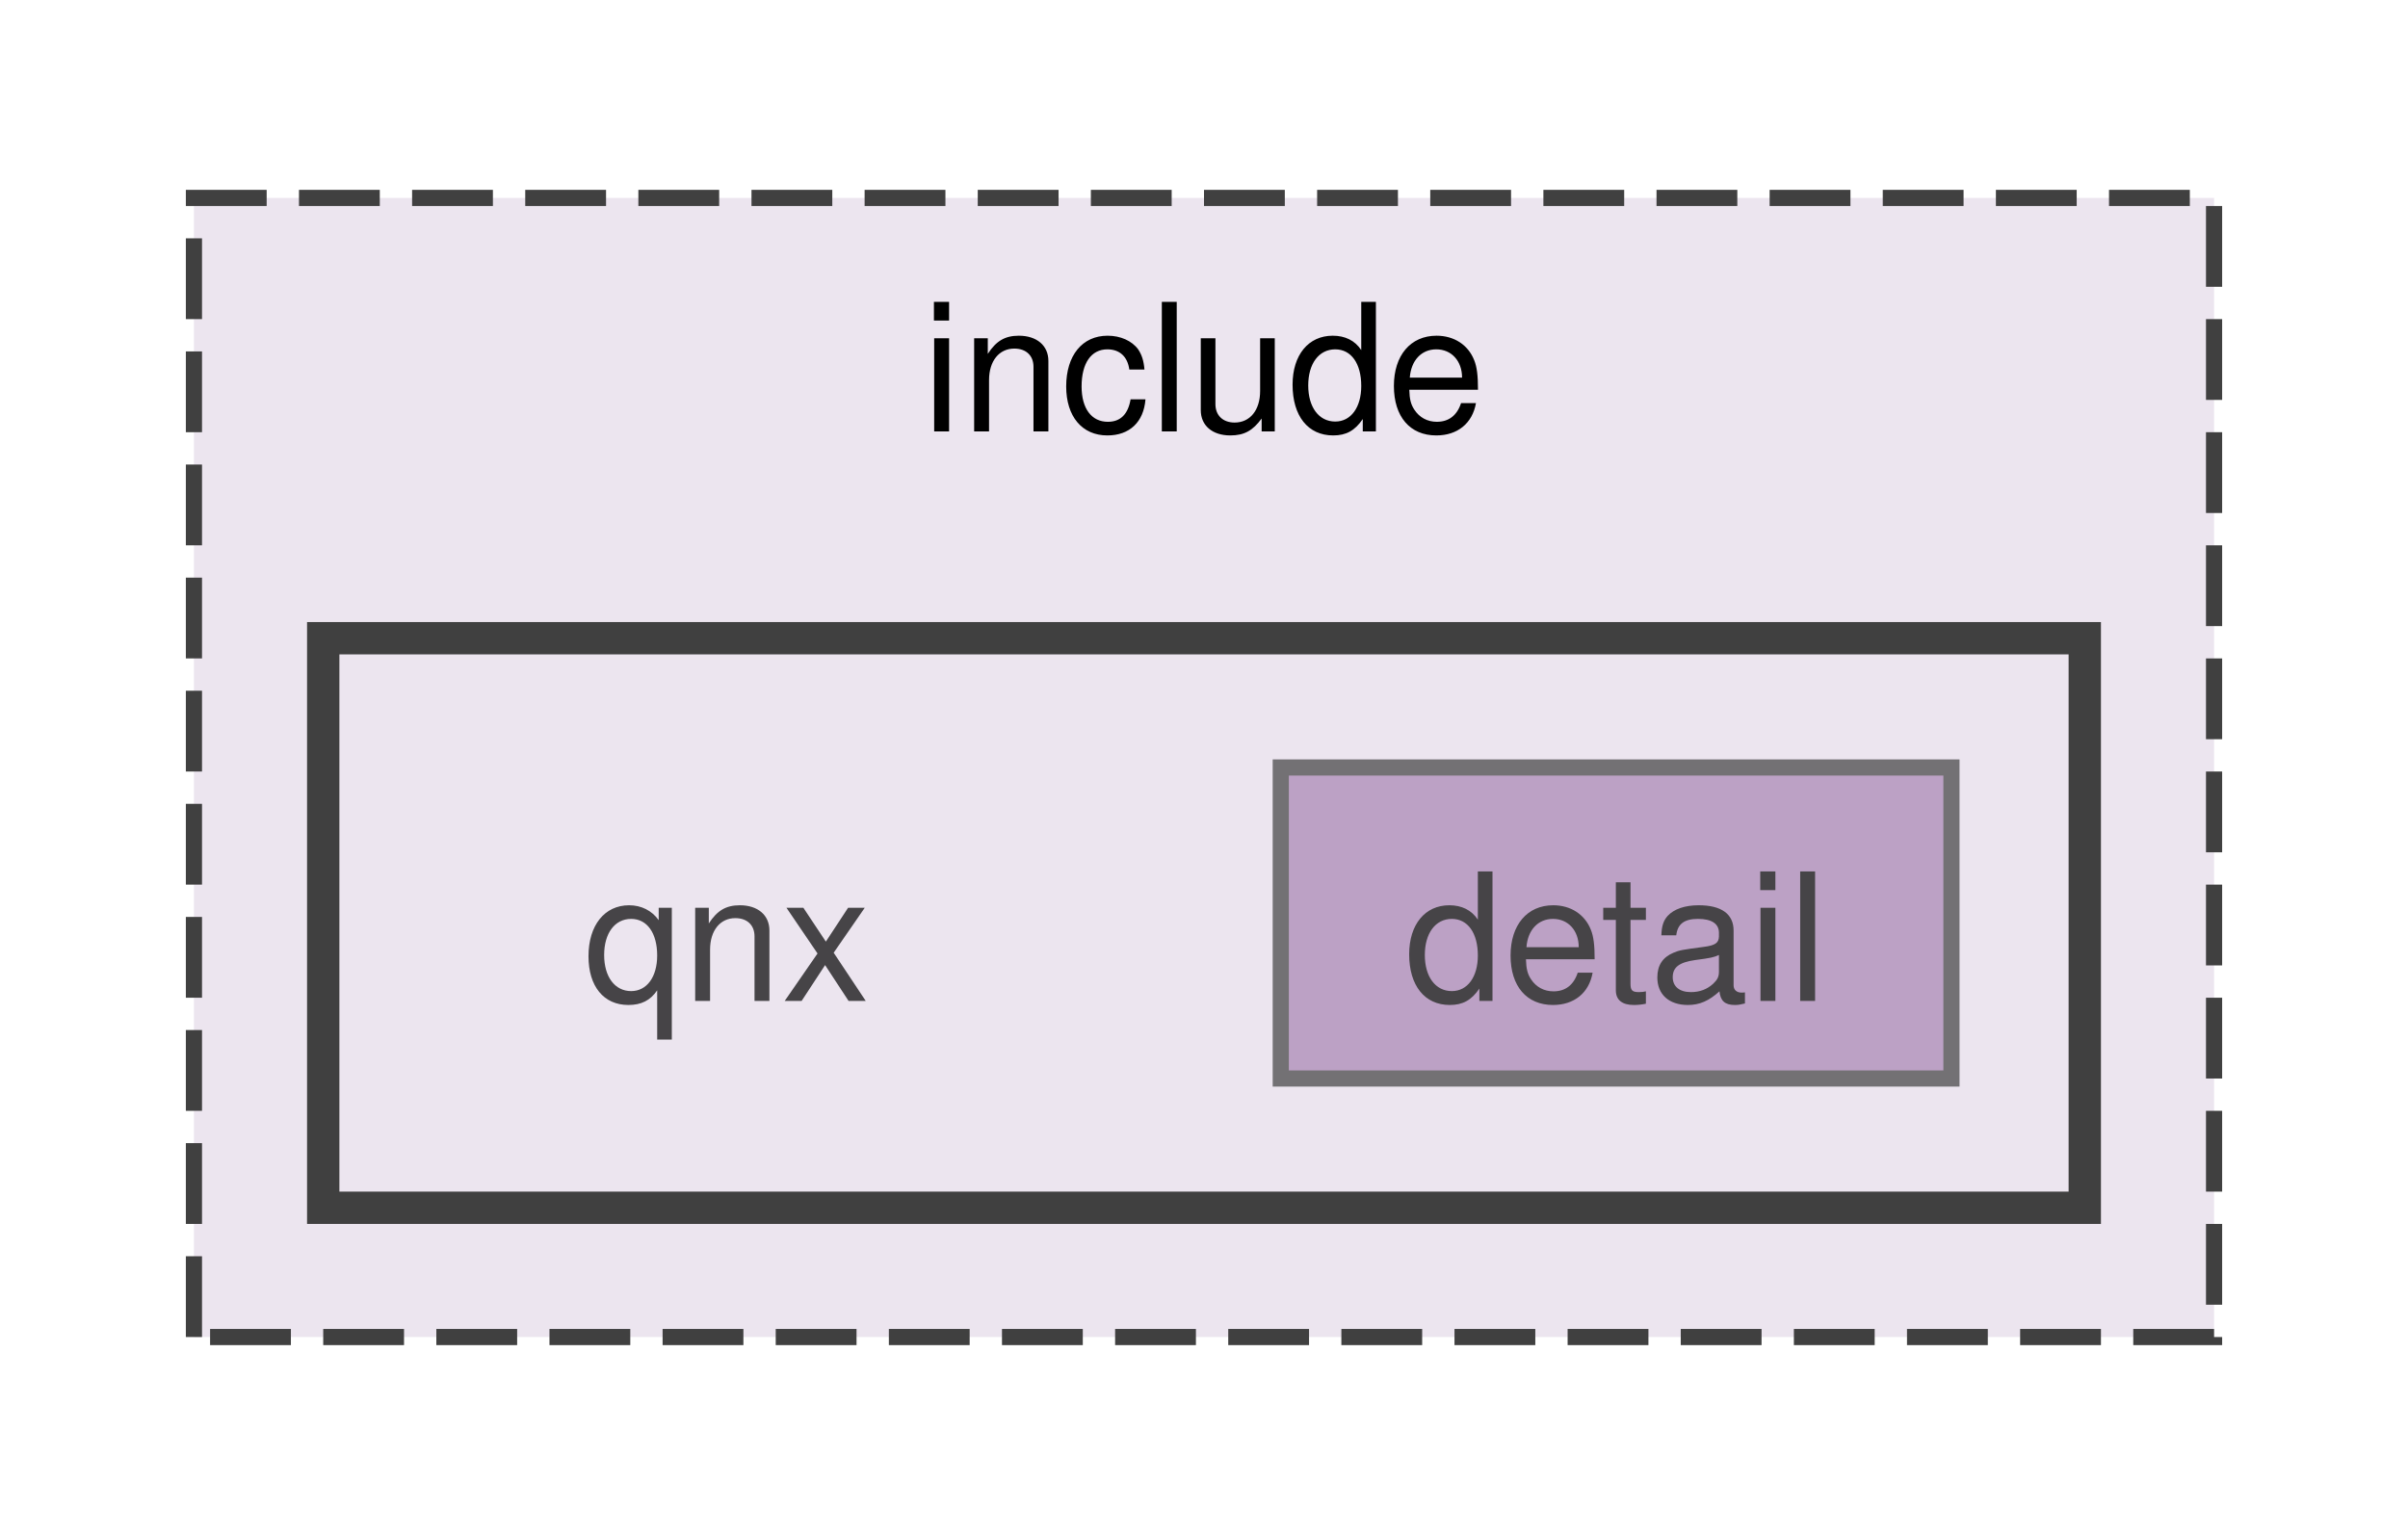
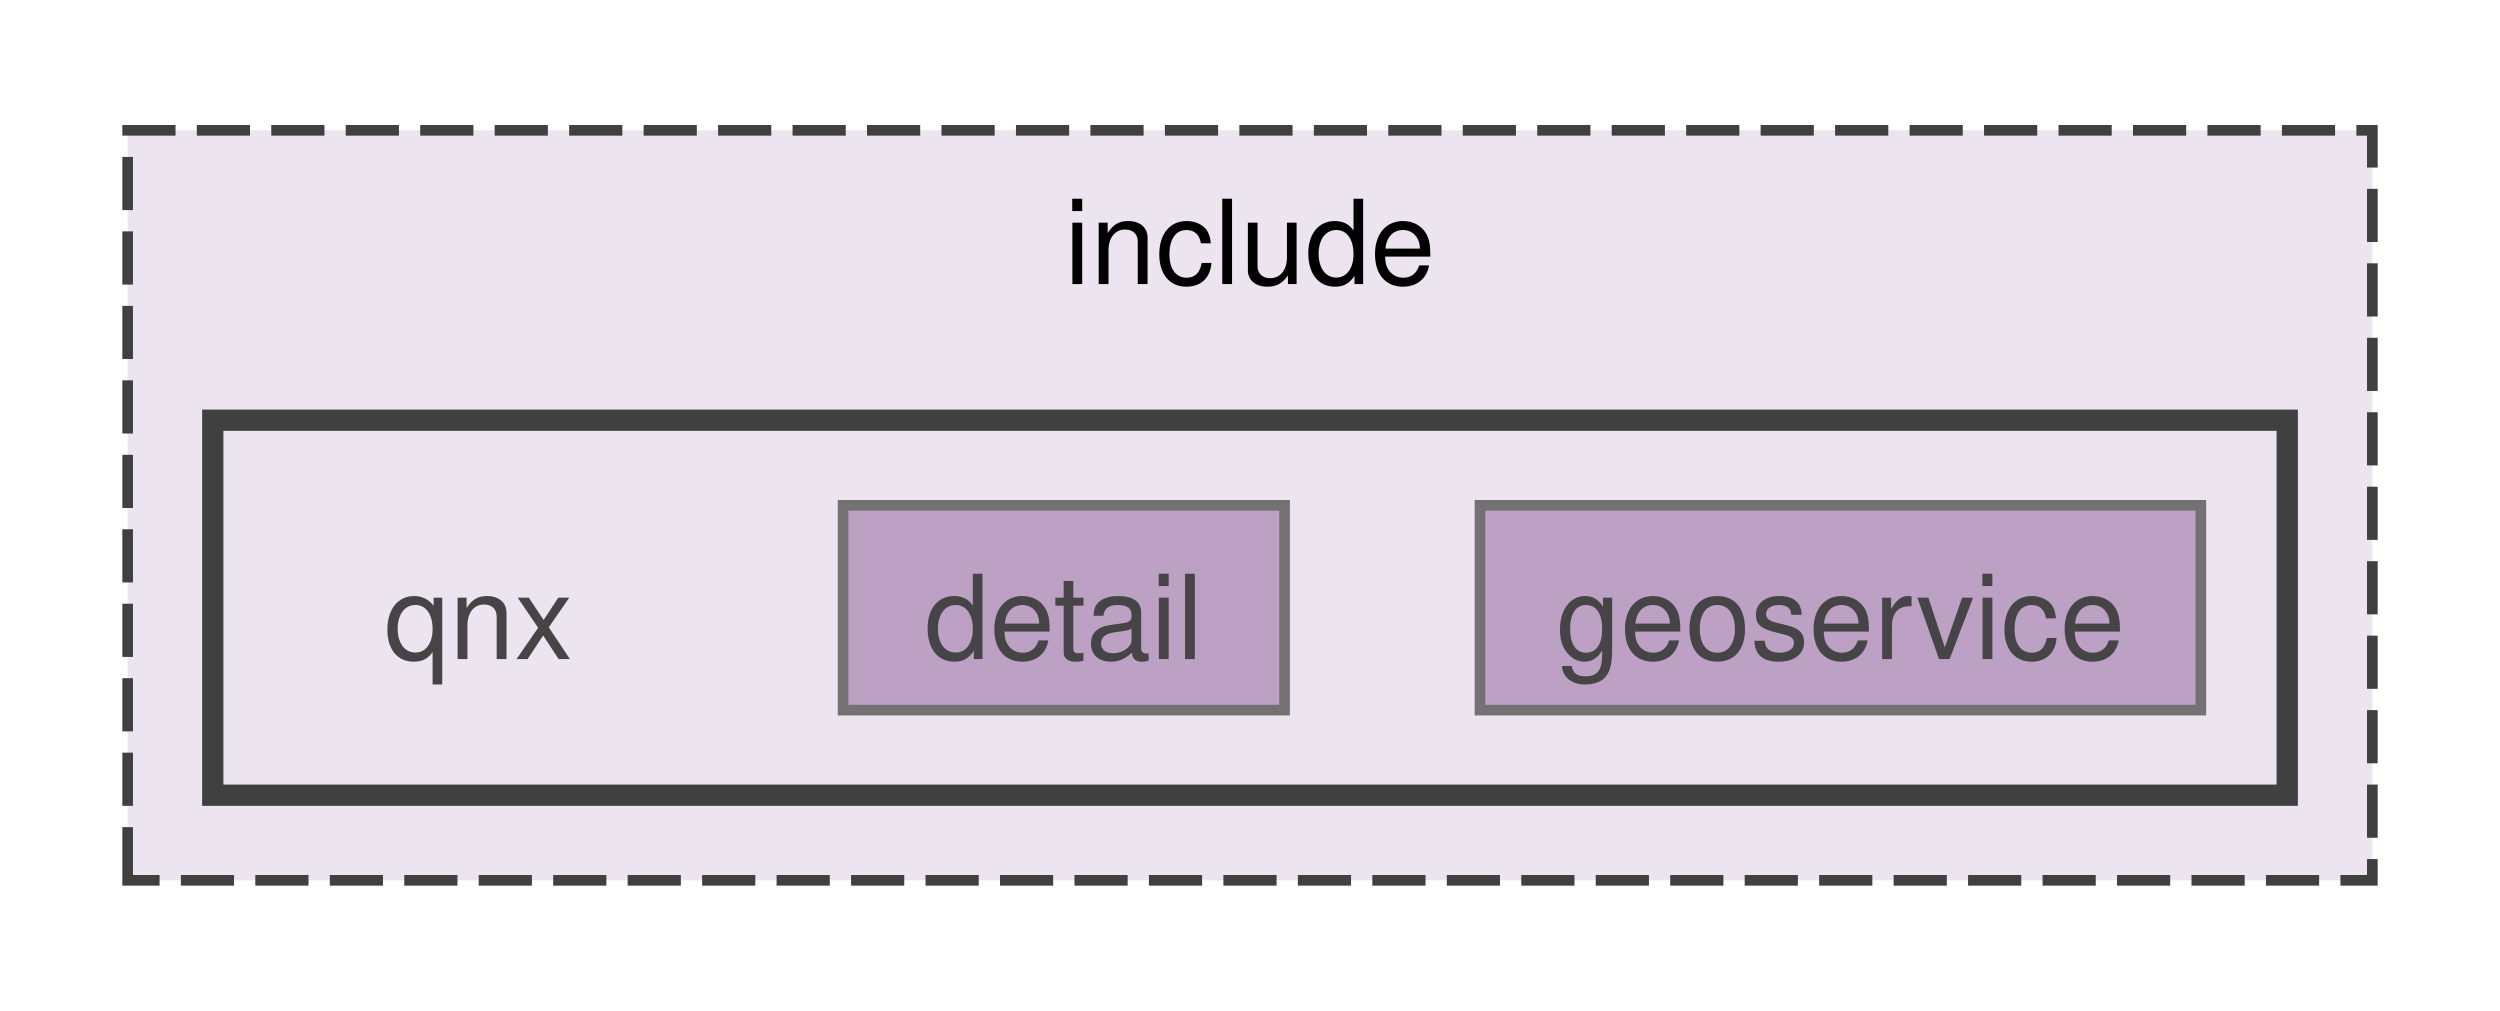
- <svg xmlns="http://www.w3.org/2000/svg" xmlns:xlink="http://www.w3.org/1999/xlink" width="149pt" height="95pt" viewBox="0.00 0.00 149.00 94.50">
+ <svg xmlns="http://www.w3.org/2000/svg" xmlns:xlink="http://www.w3.org/1999/xlink" width="235pt" height="95pt" viewBox="0.00 0.00 235.00 94.50">
  <svg id="main" version="1.1" xml:space="preserve">
    <style type="text/css">
.node, .edge {opacity: 0.7;}
.node.selected, .edge.selected {opacity: 1;}
.edge:hover path { stroke: red; }
.edge:hover polygon { stroke: red; fill: red; }
</style>
    <svg id="graph" class="graph">
      <g id="graph0" class="graph" transform="scale(1 1) rotate(0) translate(4 90.5)">
        <g id="clust1" class="cluster">
          <g id="a_clust1">
            <a xlink:href="dir_d44c64559bbebec7f509842c48db8b23.html" target="_top" xlink:title="include">
-               <polygon fill="#ece5ef" stroke="#404040" stroke-dasharray="5,2" points="8,-8 8,-78.5 133,-78.5 133,-8 8,-8" />
-               <text text-anchor="middle" x="70.5" y="-64.05" font-family="Helvetica,sans-Serif" font-size="11.00">include</text>
+               <polygon fill="#ece5ef" stroke="#404040" stroke-dasharray="5,2" points="8,-8 8,-78.5 219,-78.5 219,-8 8,-8" />
+               <text text-anchor="middle" x="113.5" y="-64.05" font-family="Helvetica,sans-Serif" font-size="11.00">include</text>
            </a>
          </g>
        </g>
        <g id="clust2" class="cluster">
          <g id="a_clust2">
            <a xlink:href="dir_08631abfcb16a017ab619f353abc749e.html" target="_top">
-               <polygon fill="#ece5ef" stroke="#404040" stroke-width="2" points="16,-16 16,-51.25 125,-51.25 125,-16 16,-16" />
+               <polygon fill="#ece5ef" stroke="#404040" stroke-width="2" points="16,-16 16,-51.25 211,-51.25 211,-16 16,-16" />
            </a>
          </g>
        </g>
        <g id="node1" class="node">
          <text text-anchor="middle" x="41" y="-28.8" font-family="Helvetica,sans-Serif" font-size="11.00">qnx</text>
        </g>
        <g id="node2" class="node">
          <g id="a_node2">
            <a xlink:href="dir_15cf794bd64c7ec834bffac845233a7d.html" target="_top" xlink:title="detail">
              <polygon fill="#a885b3" stroke="#404040" points="116.75,-43.25 75.25,-43.25 75.25,-24 116.75,-24 116.75,-43.25" />
              <text text-anchor="middle" x="96" y="-28.8" font-family="Helvetica,sans-Serif" font-size="11.00">detail</text>
            </a>
          </g>
        </g>
+         <g id="node3" class="node">
+           <g id="a_node3">
+             <a xlink:href="dir_109725a9a3747a752cf94b211b7283d2.html" target="_top" xlink:title="geoservice">
+               <polygon fill="#a885b3" stroke="#404040" points="202.88,-43.25 135.12,-43.25 135.12,-24 202.88,-24 202.88,-43.25" />
+               <text text-anchor="middle" x="169" y="-28.8" font-family="Helvetica,sans-Serif" font-size="11.00">geoservice</text>
+             </a>
+           </g>
+         </g>
      </g>
    </svg>
  </svg>
  <style type="text/css">

[data-mouse-over-selected='false'] { opacity: 0.7; }
[data-mouse-over-selected='true']  { opacity: 1.0; }

</style>
</svg>
